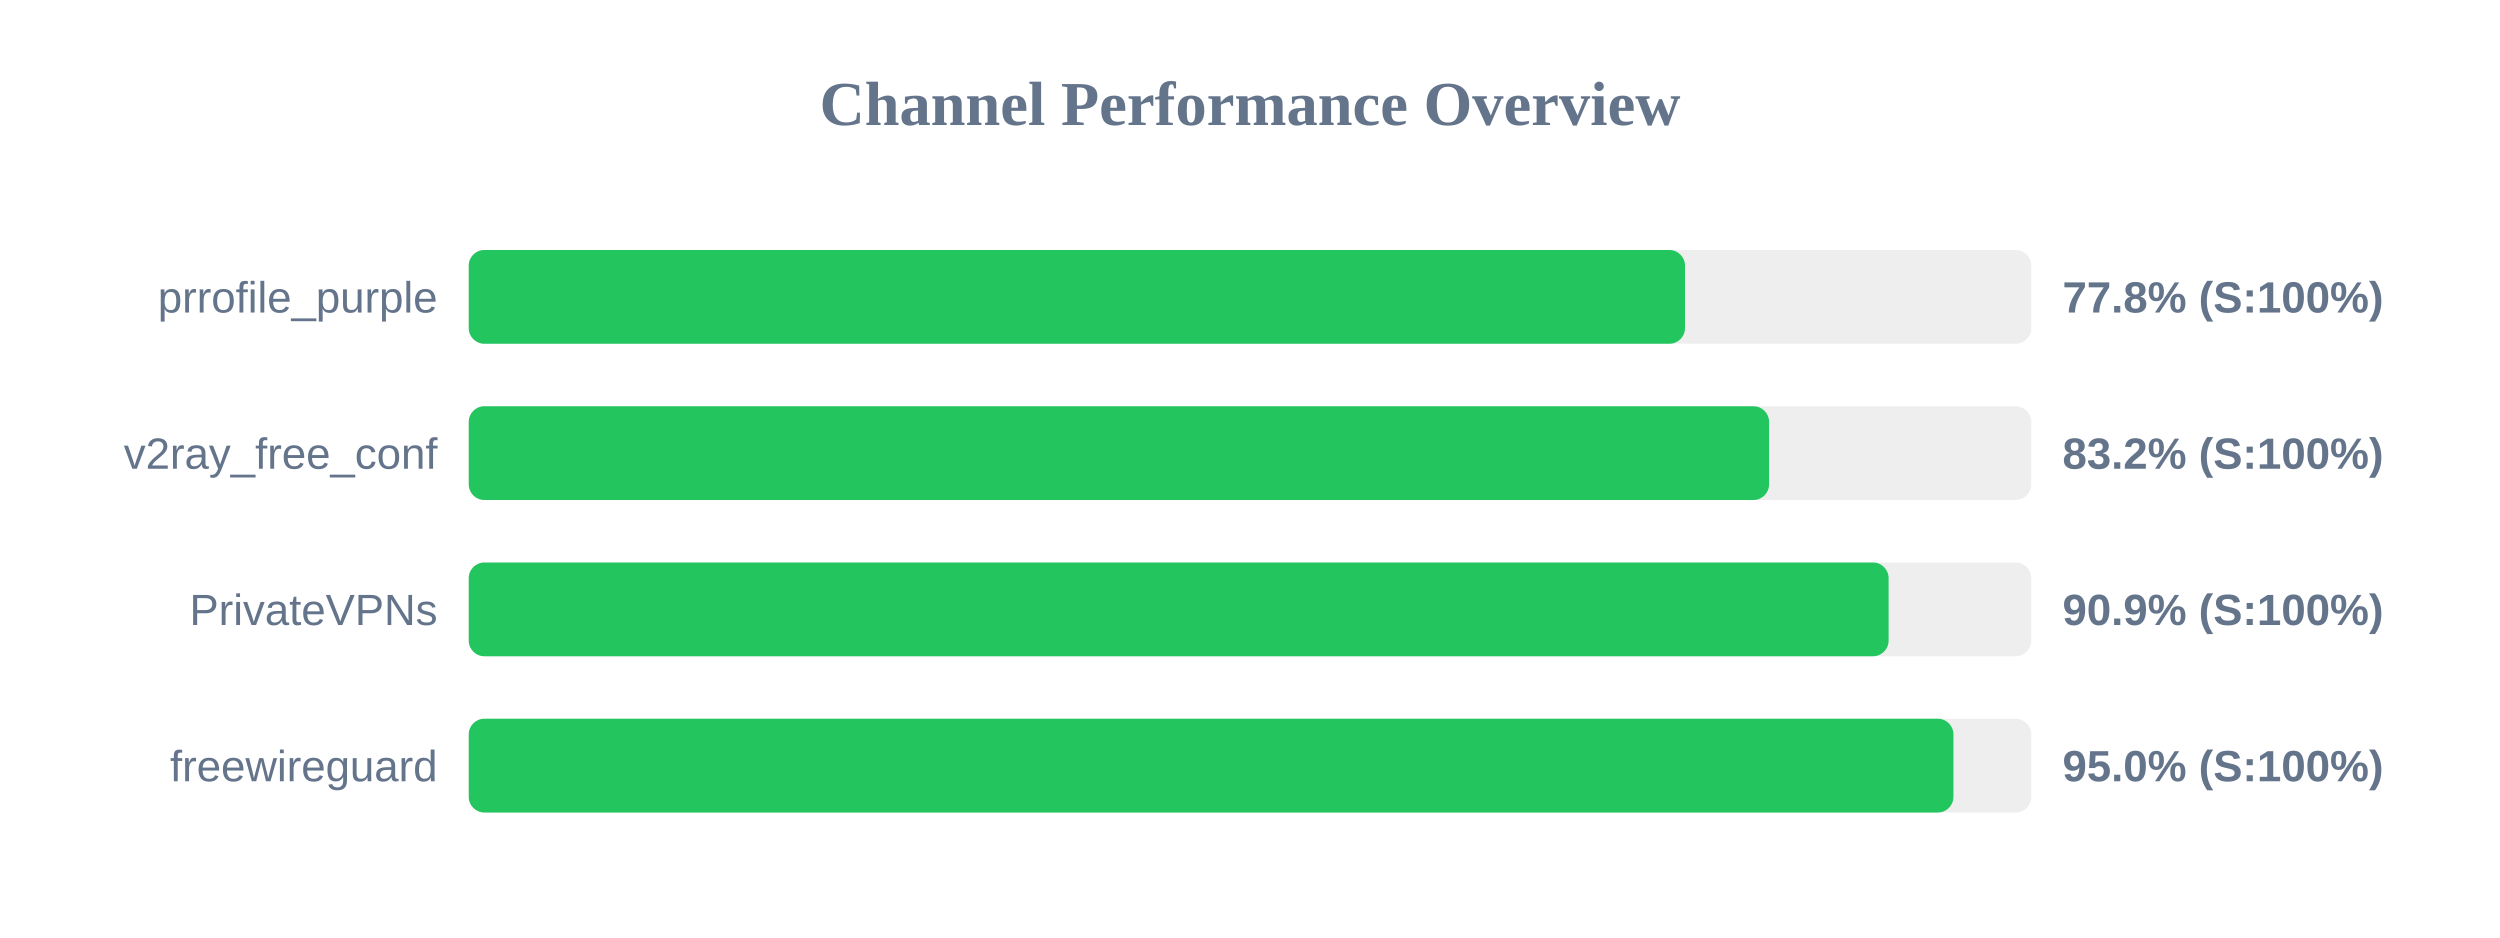
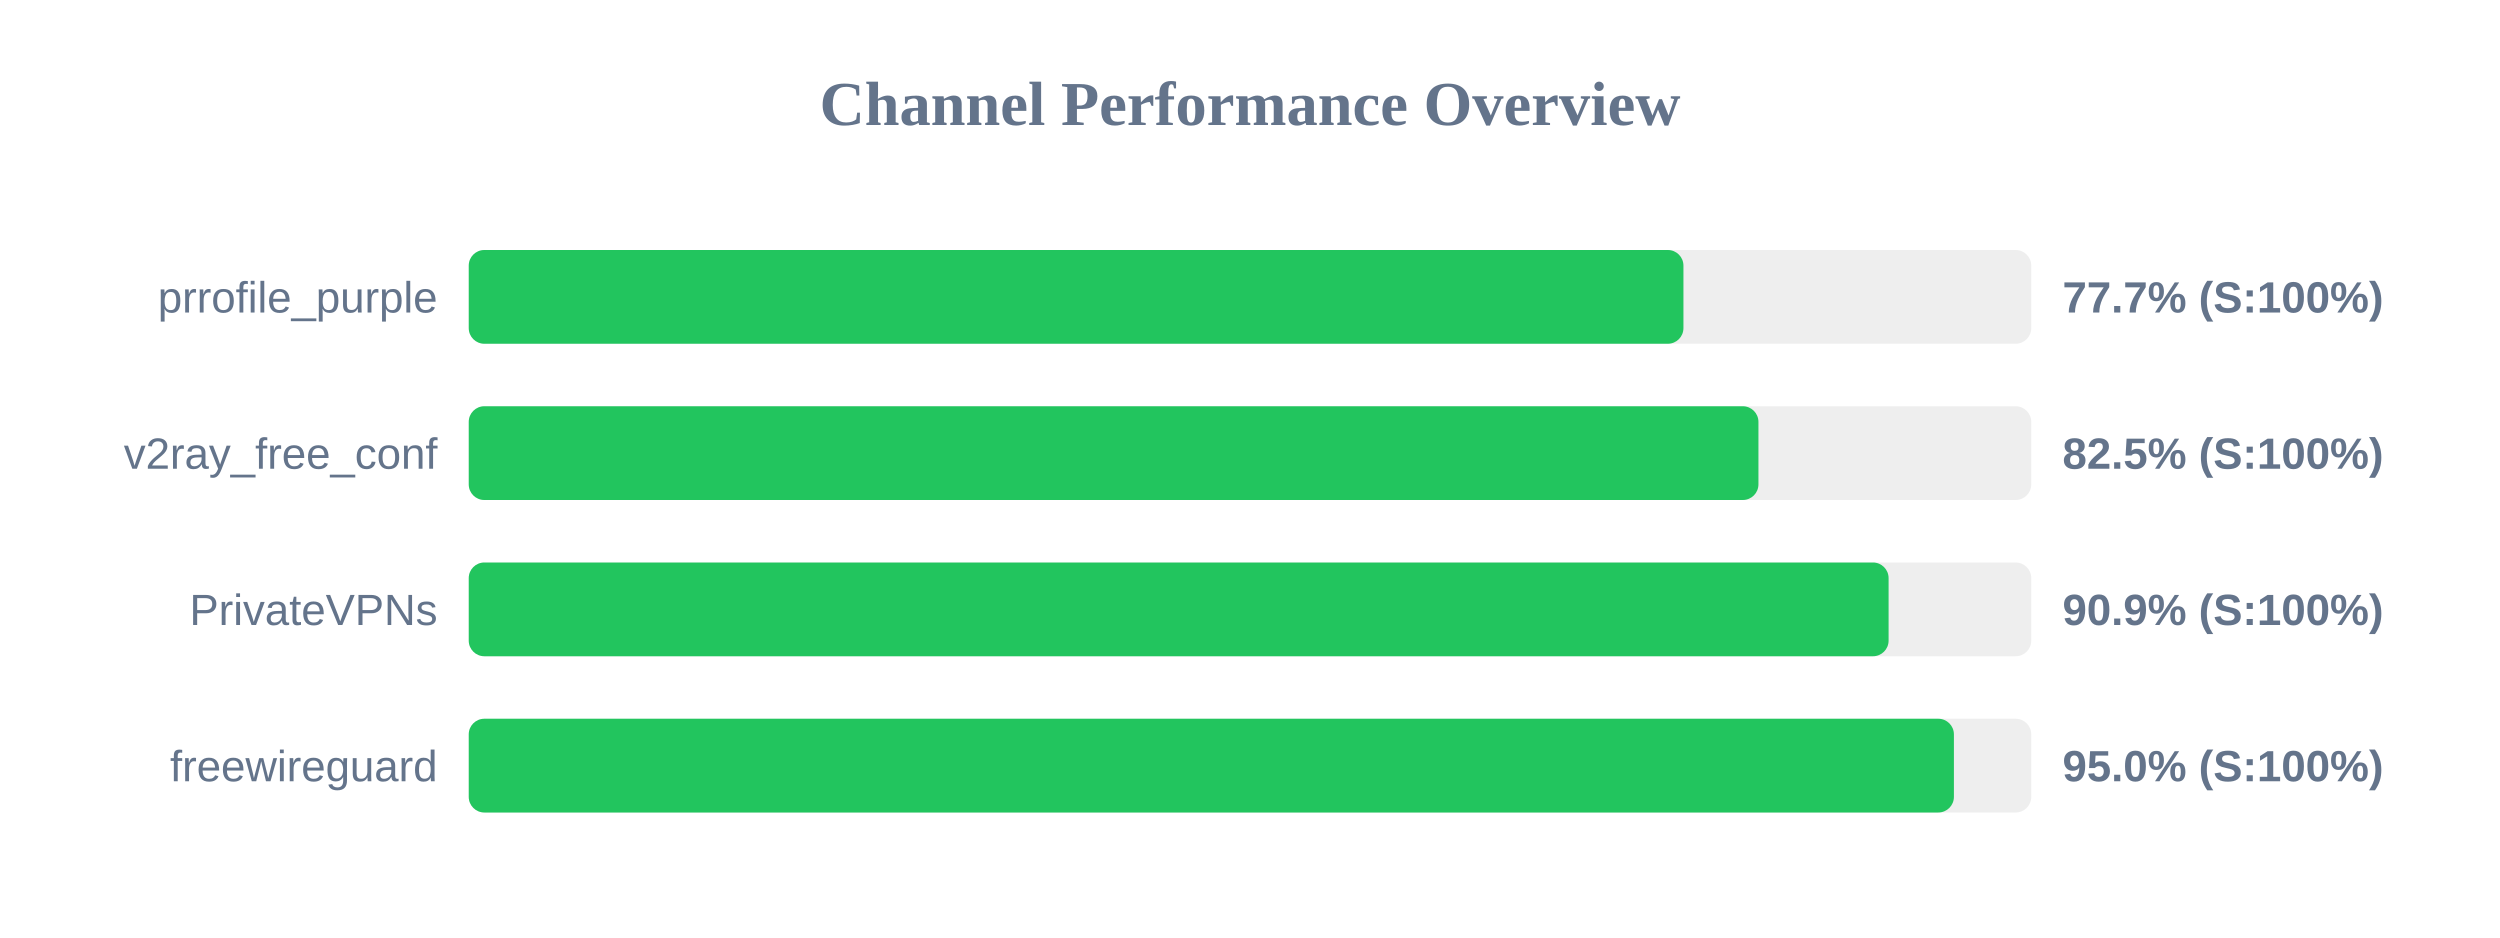
<svg xmlns="http://www.w3.org/2000/svg" width="800" height="300" version="1.1">
  <style>
        .row { font: 14px Arial; fill: #64748b; }
        .score { font: bold 14px Arial; fill: #64748b; }
    </style>
  <text x="400" y="40" text-anchor="middle" font-size="20px" font-weight="bold" fill="#64748b">Channel Performance Overview</text>
  <rect x="150" y="80" width="500" height="30" fill="#eee" rx="5" />
-   <rect x="150" y="80" width="389.2" height="30" fill="#22c55e" rx="5" />
+   <rect x="150" y="80" width="388.7" height="30" fill="#22c55e" rx="5" />
  <text x="140" y="100" text-anchor="end" class="row">prrofile_purple</text>
-   <text x="660" y="100" text-anchor="start" class="score">77.8% (S:100%)</text>
+   <text x="660" y="100" text-anchor="start" class="score">77.7% (S:100%)</text>
  <rect x="150" y="130" width="500" height="30" fill="#eee" rx="5" />
-   <rect x="150" y="130" width="416.1" height="30" fill="#22c55e" rx="5" />
+   <rect x="150" y="130" width="412.7" height="30" fill="#22c55e" rx="5" />
  <text x="140" y="150" text-anchor="end" class="row">v2ray_free_conf</text>
-   <text x="660" y="150" text-anchor="start" class="score">83.2% (S:100%)</text>
+   <text x="660" y="150" text-anchor="start" class="score">82.5% (S:100%)</text>
  <rect x="150" y="180" width="500" height="30" fill="#eee" rx="5" />
  <rect x="150" y="180" width="454.35" height="30" fill="#22c55e" rx="5" />
  <text x="140" y="200" text-anchor="end" class="row">PrivateVPNs</text>
  <text x="660" y="200" text-anchor="start" class="score">90.9% (S:100%)</text>
  <rect x="150" y="230" width="500" height="30" fill="#eee" rx="5" />
-   <rect x="150" y="230" width="475.1" height="30" fill="#22c55e" rx="5" />
+   <rect x="150" y="230" width="475.25" height="30" fill="#22c55e" rx="5" />
  <text x="140" y="250" text-anchor="end" class="row">freewireguard</text>
  <text x="660" y="250" text-anchor="start" class="score">95.0% (S:100%)</text>
</svg>
